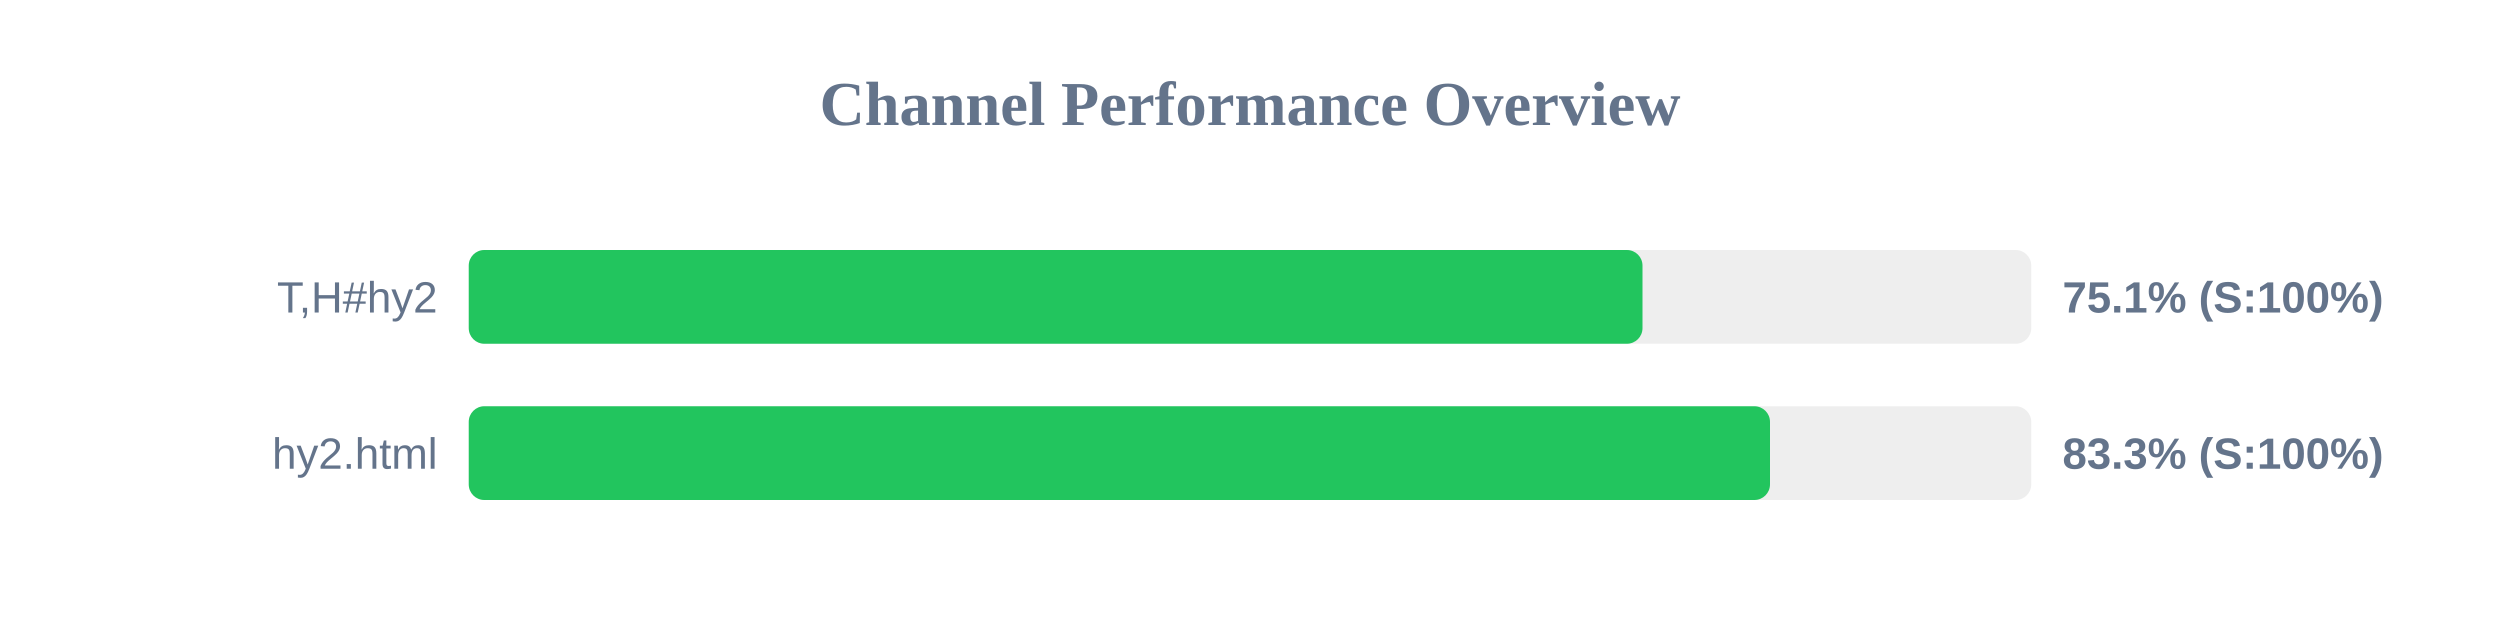
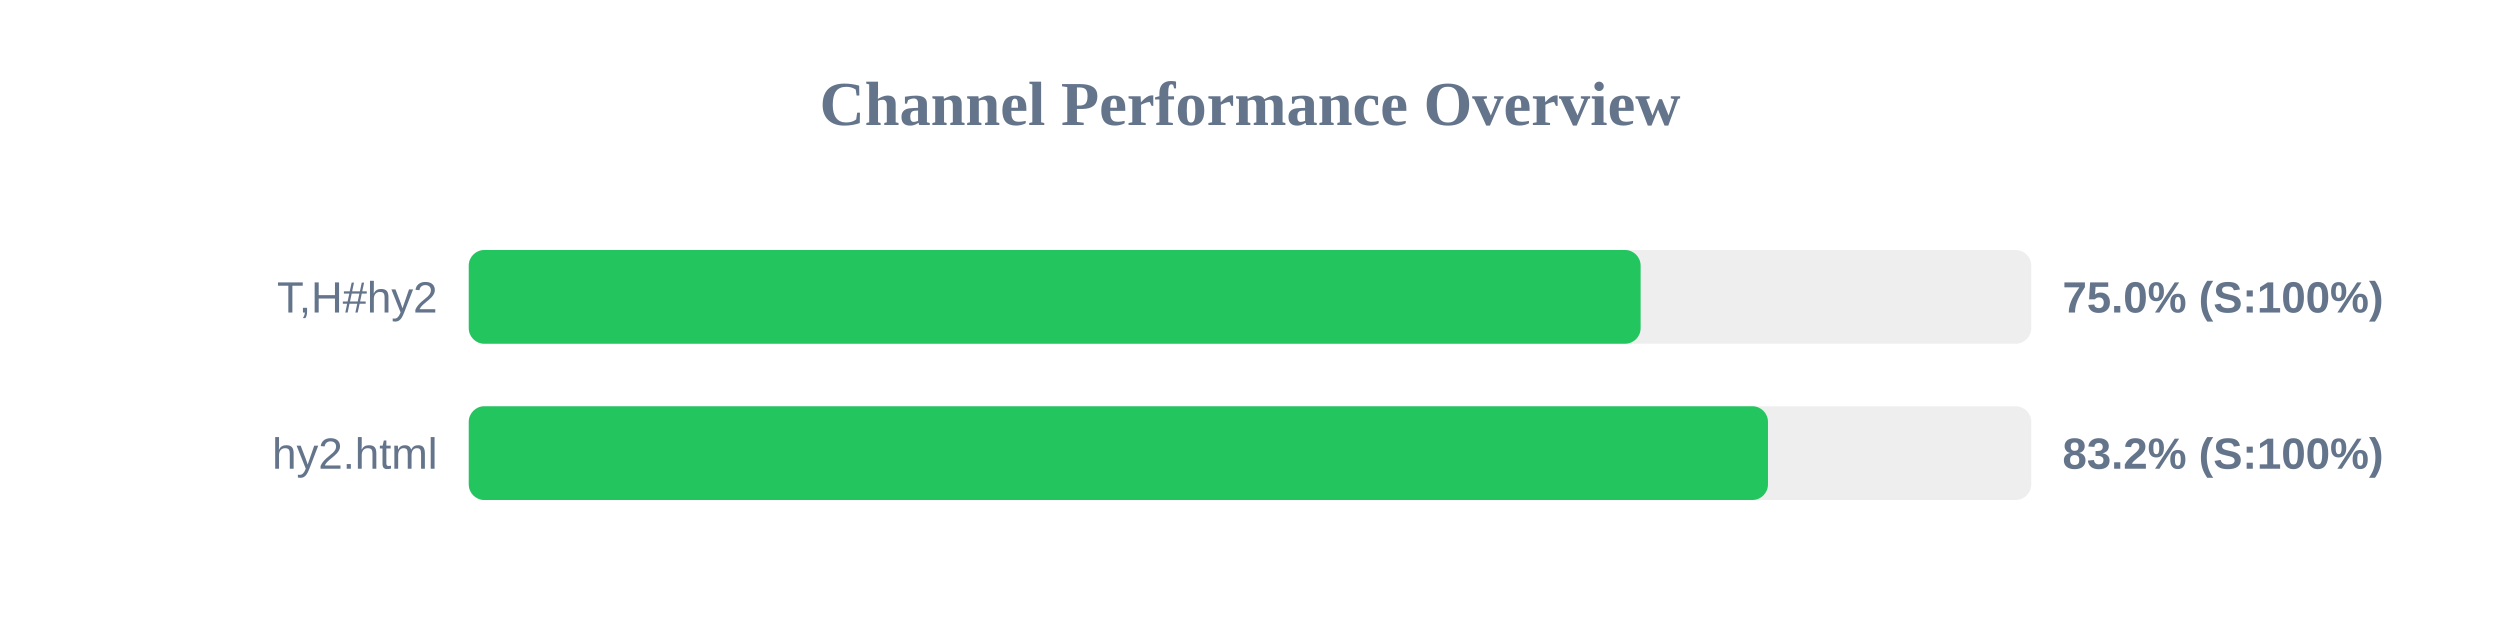
<svg xmlns="http://www.w3.org/2000/svg" width="800" height="200" version="1.1">
  <style>
        .row { font: 14px Arial; fill: #64748b; }
        .score { font: bold 14px Arial; fill: #64748b; }
    </style>
  <text x="400" y="40" text-anchor="middle" font-size="20px" font-weight="bold" fill="#64748b">Channel Performance Overview</text>
  <rect x="150" y="80" width="500" height="30" fill="#eee" rx="5" />
-   <rect x="150" y="80" width="375.6" height="30" fill="#22c55e" rx="5" />
+   <rect x="150" y="80" width="375.0" height="30" fill="#22c55e" rx="5" />
  <text x="140" y="100" text-anchor="end" class="row">T,H#hy2</text>
-   <text x="660" y="100" text-anchor="start" class="score">75.1% (S:100%)</text>
+   <text x="660" y="100" text-anchor="start" class="score">75.0% (S:100%)</text>
  <rect x="150" y="130" width="500" height="30" fill="#eee" rx="5" />
-   <rect x="150" y="130" width="416.4" height="30" fill="#22c55e" rx="5" />
+   <rect x="150" y="130" width="415.75" height="30" fill="#22c55e" rx="5" />
  <text x="140" y="150" text-anchor="end" class="row">hy2.html</text>
-   <text x="660" y="150" text-anchor="start" class="score">83.3% (S:100%)</text>
+   <text x="660" y="150" text-anchor="start" class="score">83.2% (S:100%)</text>
</svg>
